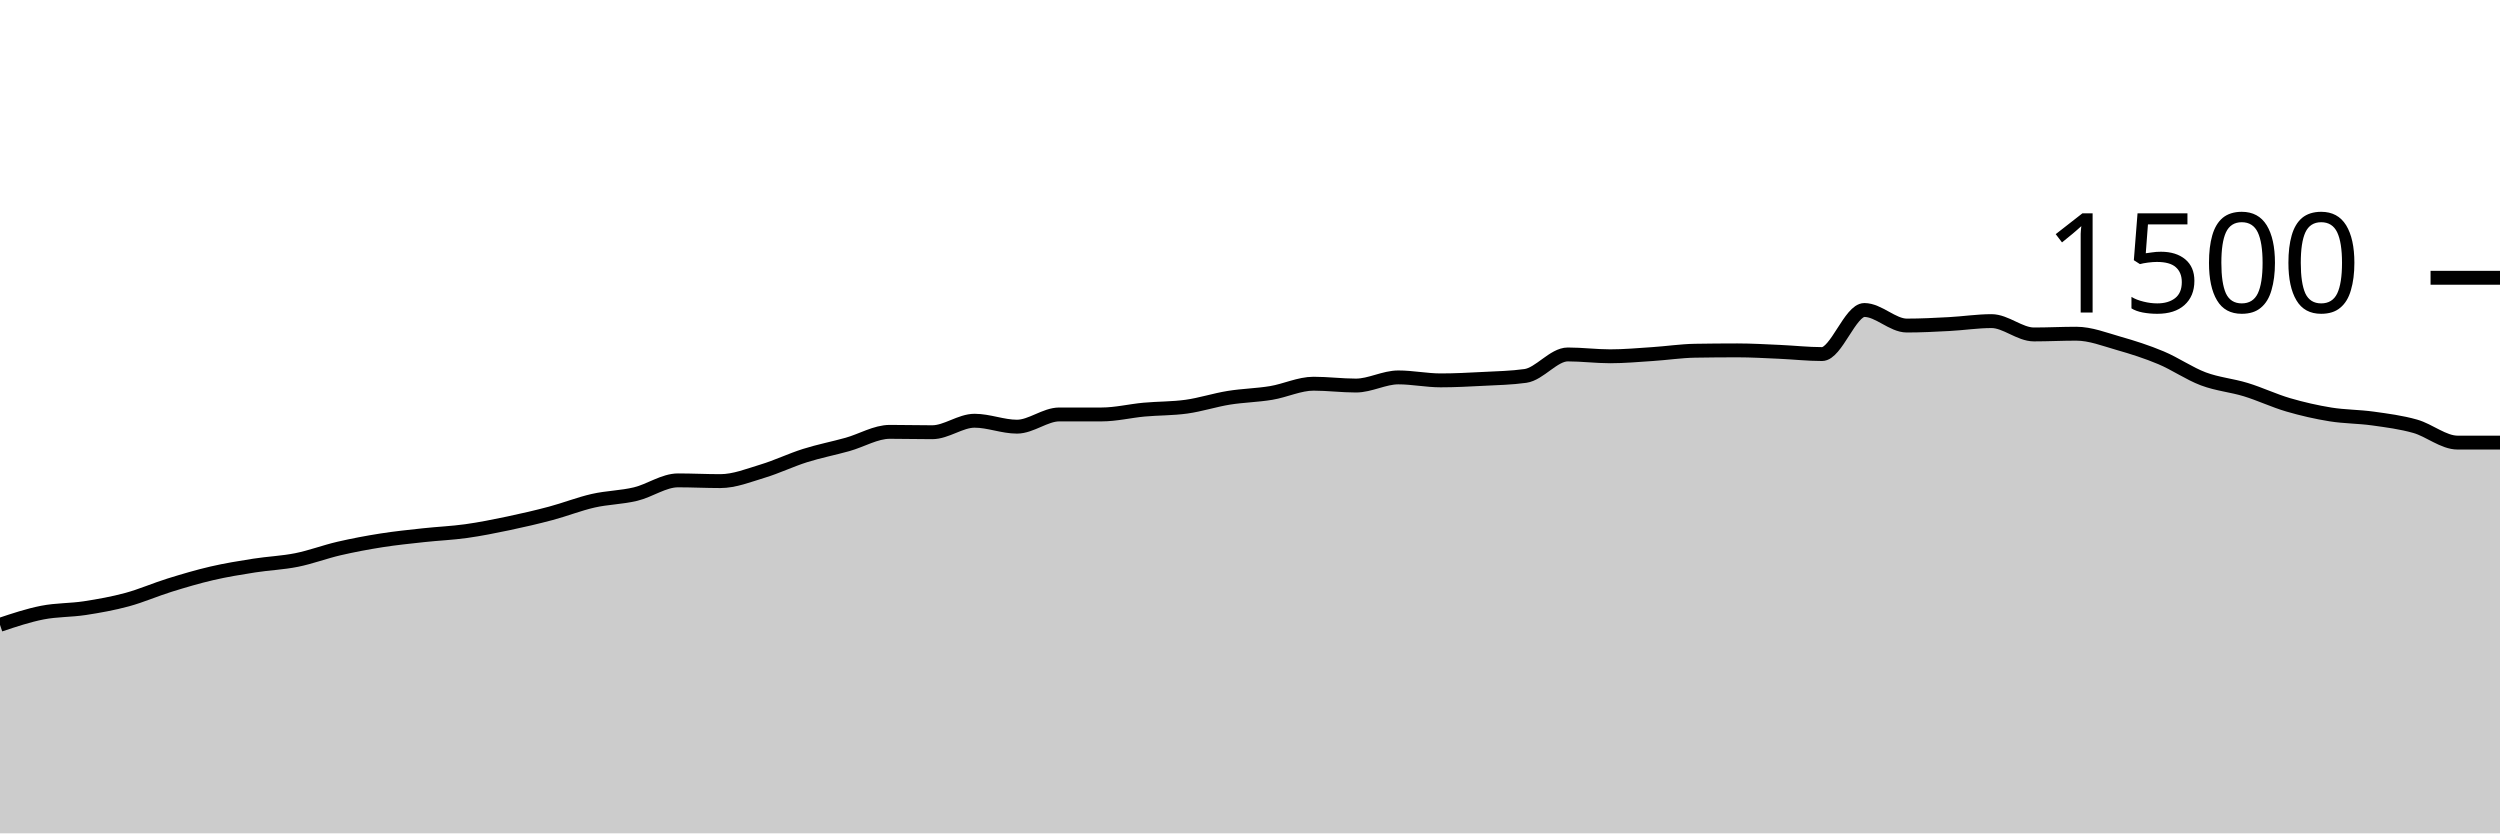
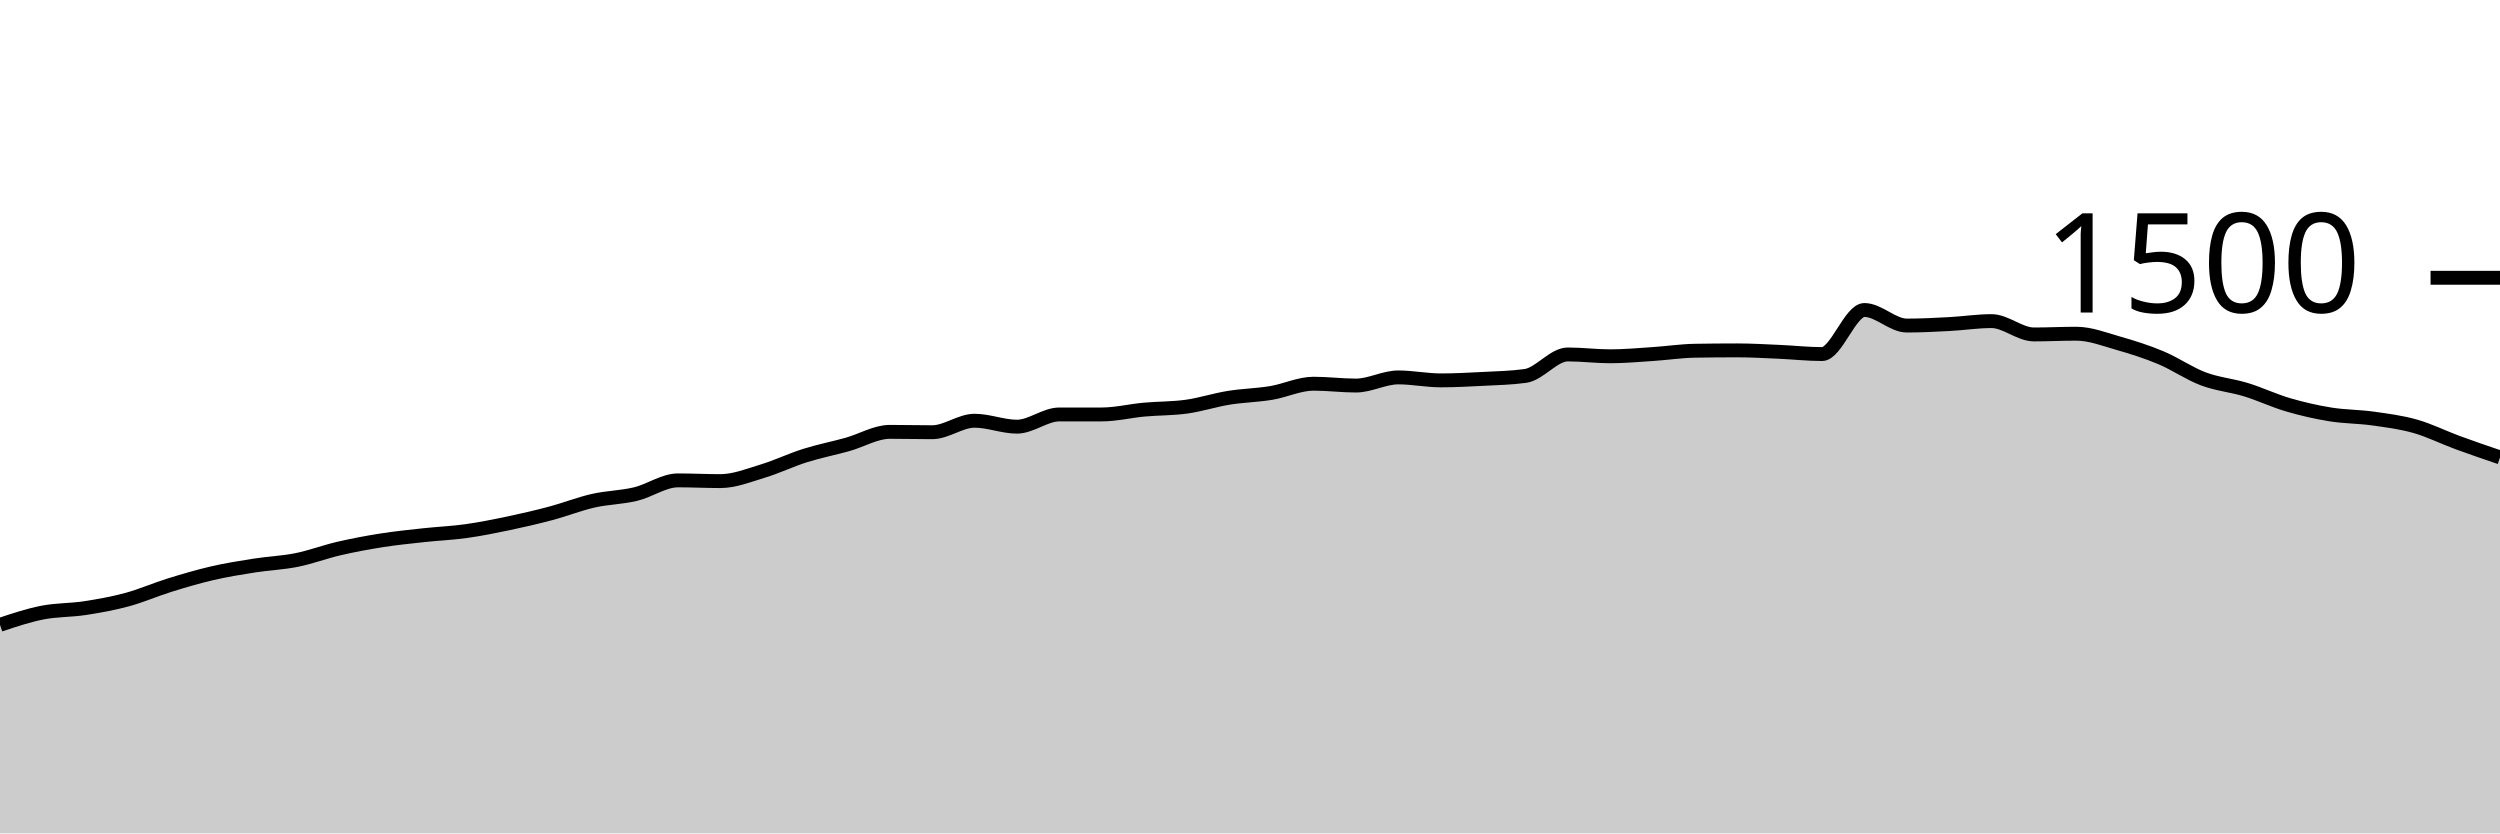
<svg xmlns="http://www.w3.org/2000/svg" viewBox="0 0 180 60">
  <g transform="translate(0,20)">
-     <path class="area" fill="rgba(0, 0, 0, 0.2)" d="M0,24.987C1.017,24.647,2.034,24.307,3.051,24.107C4.068,23.907,5.085,23.942,6.102,23.787C7.119,23.631,8.136,23.449,9.153,23.173C10.169,22.898,11.186,22.449,12.203,22.133C13.22,21.818,14.237,21.516,15.254,21.28C16.271,21.044,17.288,20.88,18.305,20.72C19.322,20.56,20.339,20.524,21.356,20.32C22.373,20.116,23.39,19.729,24.407,19.493C25.424,19.258,26.441,19.067,27.458,18.907C28.475,18.747,29.492,18.644,30.508,18.533C31.525,18.422,32.542,18.382,33.559,18.24C34.576,18.098,35.593,17.893,36.61,17.68C37.627,17.467,38.644,17.231,39.661,16.96C40.678,16.689,41.695,16.284,42.712,16.053C43.729,15.822,44.746,15.818,45.763,15.573C46.78,15.329,47.797,14.587,48.814,14.587C49.831,14.587,50.847,14.64,51.864,14.64C52.881,14.64,53.898,14.227,54.915,13.92C55.932,13.613,56.949,13.12,57.966,12.8C58.983,12.48,60,12.284,61.017,12C62.034,11.716,63.051,11.093,64.068,11.093C65.085,11.093,66.102,11.12,67.119,11.12C68.136,11.12,69.153,10.293,70.169,10.293C71.186,10.293,72.203,10.72,73.22,10.72C74.237,10.72,75.254,9.84,76.271,9.84C77.288,9.84,78.305,9.84,79.322,9.84C80.339,9.84,81.356,9.587,82.373,9.493C83.39,9.4,84.407,9.422,85.424,9.28C86.441,9.138,87.458,8.804,88.475,8.64C89.492,8.476,90.508,8.462,91.525,8.293C92.542,8.124,93.559,7.627,94.576,7.627C95.593,7.627,96.61,7.76,97.627,7.76C98.644,7.76,99.661,7.173,100.678,7.173C101.695,7.173,102.712,7.387,103.729,7.387C104.746,7.387,105.763,7.333,106.78,7.28C107.797,7.227,108.814,7.209,109.831,7.067C110.847,6.924,111.864,5.52,112.881,5.52C113.898,5.52,114.915,5.653,115.932,5.653C116.949,5.653,117.966,5.56,118.983,5.493C120,5.427,121.017,5.271,122.034,5.253C123.051,5.236,124.068,5.227,125.085,5.227C126.102,5.227,127.119,5.289,128.136,5.333C129.153,5.378,130.169,5.493,131.186,5.493C132.203,5.493,133.22,2.32,134.237,2.32C135.254,2.32,136.271,3.44,137.288,3.44C138.305,3.44,139.322,3.387,140.339,3.333C141.356,3.28,142.373,3.12,143.39,3.12C144.407,3.12,145.424,4.08,146.441,4.08C147.458,4.08,148.475,4.027,149.492,4.027C150.508,4.027,151.525,4.431,152.542,4.72C153.559,5.009,154.576,5.333,155.593,5.76C156.61,6.187,157.627,6.898,158.644,7.28C159.661,7.662,160.678,7.742,161.695,8.053C162.712,8.364,163.729,8.849,164.746,9.147C165.763,9.444,166.78,9.676,167.797,9.84C168.814,10.004,169.831,9.991,170.847,10.133C171.864,10.276,172.881,10.404,173.898,10.693C174.915,10.982,175.932,11.867,176.949,11.867C177.966,11.867,178.983,11.867,180,11.867L180,40C178.983,40,177.966,40,176.949,40C175.932,40,174.915,40,173.898,40C172.881,40,171.864,40,170.847,40C169.831,40,168.814,40,167.797,40C166.78,40,165.763,40,164.746,40C163.729,40,162.712,40,161.695,40C160.678,40,159.661,40,158.644,40C157.627,40,156.61,40,155.593,40C154.576,40,153.559,40,152.542,40C151.525,40,150.508,40,149.492,40C148.475,40,147.458,40,146.441,40C145.424,40,144.407,40,143.39,40C142.373,40,141.356,40,140.339,40C139.322,40,138.305,40,137.288,40C136.271,40,135.254,40,134.237,40C133.22,40,132.203,40,131.186,40C130.169,40,129.153,40,128.136,40C127.119,40,126.102,40,125.085,40C124.068,40,123.051,40,122.034,40C121.017,40,120,40,118.983,40C117.966,40,116.949,40,115.932,40C114.915,40,113.898,40,112.881,40C111.864,40,110.847,40,109.831,40C108.814,40,107.797,40,106.78,40C105.763,40,104.746,40,103.729,40C102.712,40,101.695,40,100.678,40C99.661,40,98.644,40,97.627,40C96.61,40,95.593,40,94.576,40C93.559,40,92.542,40,91.525,40C90.508,40,89.492,40,88.475,40C87.458,40,86.441,40,85.424,40C84.407,40,83.39,40,82.373,40C81.356,40,80.339,40,79.322,40C78.305,40,77.288,40,76.271,40C75.254,40,74.237,40,73.22,40C72.203,40,71.186,40,70.169,40C69.153,40,68.136,40,67.119,40C66.102,40,65.085,40,64.068,40C63.051,40,62.034,40,61.017,40C60,40,58.983,40,57.966,40C56.949,40,55.932,40,54.915,40C53.898,40,52.881,40,51.864,40C50.847,40,49.831,40,48.814,40C47.797,40,46.78,40,45.763,40C44.746,40,43.729,40,42.712,40C41.695,40,40.678,40,39.661,40C38.644,40,37.627,40,36.61,40C35.593,40,34.576,40,33.559,40C32.542,40,31.525,40,30.508,40C29.492,40,28.475,40,27.458,40C26.441,40,25.424,40,24.407,40C23.39,40,22.373,40,21.356,40C20.339,40,19.322,40,18.305,40C17.288,40,16.271,40,15.254,40C14.237,40,13.22,40,12.203,40C11.186,40,10.169,40,9.153,40C8.136,40,7.119,40,6.102,40C5.085,40,4.068,40,3.051,40C2.034,40,1.017,40,0,40Z" />
-     <path class="line" stroke="black" fill="none" d="M0,24.987C1.017,24.647,2.034,24.307,3.051,24.107C4.068,23.907,5.085,23.942,6.102,23.787C7.119,23.631,8.136,23.449,9.153,23.173C10.169,22.898,11.186,22.449,12.203,22.133C13.22,21.818,14.237,21.516,15.254,21.28C16.271,21.044,17.288,20.88,18.305,20.72C19.322,20.56,20.339,20.524,21.356,20.32C22.373,20.116,23.39,19.729,24.407,19.493C25.424,19.258,26.441,19.067,27.458,18.907C28.475,18.747,29.492,18.644,30.508,18.533C31.525,18.422,32.542,18.382,33.559,18.24C34.576,18.098,35.593,17.893,36.61,17.68C37.627,17.467,38.644,17.231,39.661,16.96C40.678,16.689,41.695,16.284,42.712,16.053C43.729,15.822,44.746,15.818,45.763,15.573C46.78,15.329,47.797,14.587,48.814,14.587C49.831,14.587,50.847,14.64,51.864,14.64C52.881,14.64,53.898,14.227,54.915,13.92C55.932,13.613,56.949,13.12,57.966,12.8C58.983,12.48,60,12.284,61.017,12C62.034,11.716,63.051,11.093,64.068,11.093C65.085,11.093,66.102,11.12,67.119,11.12C68.136,11.12,69.153,10.293,70.169,10.293C71.186,10.293,72.203,10.72,73.22,10.72C74.237,10.72,75.254,9.84,76.271,9.84C77.288,9.84,78.305,9.84,79.322,9.84C80.339,9.84,81.356,9.587,82.373,9.493C83.39,9.4,84.407,9.422,85.424,9.28C86.441,9.138,87.458,8.804,88.475,8.64C89.492,8.476,90.508,8.462,91.525,8.293C92.542,8.124,93.559,7.627,94.576,7.627C95.593,7.627,96.61,7.76,97.627,7.76C98.644,7.76,99.661,7.173,100.678,7.173C101.695,7.173,102.712,7.387,103.729,7.387C104.746,7.387,105.763,7.333,106.78,7.28C107.797,7.227,108.814,7.209,109.831,7.067C110.847,6.924,111.864,5.52,112.881,5.52C113.898,5.52,114.915,5.653,115.932,5.653C116.949,5.653,117.966,5.56,118.983,5.493C120,5.427,121.017,5.271,122.034,5.253C123.051,5.236,124.068,5.227,125.085,5.227C126.102,5.227,127.119,5.289,128.136,5.333C129.153,5.378,130.169,5.493,131.186,5.493C132.203,5.493,133.22,2.32,134.237,2.32C135.254,2.32,136.271,3.44,137.288,3.44C138.305,3.44,139.322,3.387,140.339,3.333C141.356,3.28,142.373,3.12,143.39,3.12C144.407,3.12,145.424,4.08,146.441,4.08C147.458,4.08,148.475,4.027,149.492,4.027C150.508,4.027,151.525,4.431,152.542,4.72C153.559,5.009,154.576,5.333,155.593,5.76C156.61,6.187,157.627,6.898,158.644,7.28C159.661,7.662,160.678,7.742,161.695,8.053C162.712,8.364,163.729,8.849,164.746,9.147C165.763,9.444,166.78,9.676,167.797,9.84C168.814,10.004,169.831,9.991,170.847,10.133C171.864,10.276,172.881,10.404,173.898,10.693C174.915,10.982,175.932,11.867,176.949,11.867C177.966,11.867,178.983,11.867,180,11.867" />
+     <path class="area" fill="rgba(0, 0, 0, 0.2)" d="M0,24.987C1.017,24.647,2.034,24.307,3.051,24.107C4.068,23.907,5.085,23.942,6.102,23.787C7.119,23.631,8.136,23.449,9.153,23.173C10.169,22.898,11.186,22.449,12.203,22.133C13.22,21.818,14.237,21.516,15.254,21.28C16.271,21.044,17.288,20.88,18.305,20.72C19.322,20.56,20.339,20.524,21.356,20.32C22.373,20.116,23.39,19.729,24.407,19.493C25.424,19.258,26.441,19.067,27.458,18.907C28.475,18.747,29.492,18.644,30.508,18.533C31.525,18.422,32.542,18.382,33.559,18.24C34.576,18.098,35.593,17.893,36.61,17.68C37.627,17.467,38.644,17.231,39.661,16.96C40.678,16.689,41.695,16.284,42.712,16.053C43.729,15.822,44.746,15.818,45.763,15.573C46.78,15.329,47.797,14.587,48.814,14.587C49.831,14.587,50.847,14.64,51.864,14.64C52.881,14.64,53.898,14.227,54.915,13.92C55.932,13.613,56.949,13.12,57.966,12.8C58.983,12.48,60,12.284,61.017,12C62.034,11.716,63.051,11.093,64.068,11.093C65.085,11.093,66.102,11.12,67.119,11.12C68.136,11.12,69.153,10.293,70.169,10.293C71.186,10.293,72.203,10.72,73.22,10.72C74.237,10.72,75.254,9.84,76.271,9.84C77.288,9.84,78.305,9.84,79.322,9.84C80.339,9.84,81.356,9.587,82.373,9.493C83.39,9.4,84.407,9.422,85.424,9.28C86.441,9.138,87.458,8.804,88.475,8.64C89.492,8.476,90.508,8.462,91.525,8.293C92.542,8.124,93.559,7.627,94.576,7.627C95.593,7.627,96.61,7.76,97.627,7.76C98.644,7.76,99.661,7.173,100.678,7.173C101.695,7.173,102.712,7.387,103.729,7.387C104.746,7.387,105.763,7.333,106.78,7.28C107.797,7.227,108.814,7.209,109.831,7.067C110.847,6.924,111.864,5.52,112.881,5.52C113.898,5.52,114.915,5.653,115.932,5.653C116.949,5.653,117.966,5.56,118.983,5.493C120,5.427,121.017,5.271,122.034,5.253C123.051,5.236,124.068,5.227,125.085,5.227C126.102,5.227,127.119,5.289,128.136,5.333C129.153,5.378,130.169,5.493,131.186,5.493C132.203,5.493,133.22,2.32,134.237,2.32C135.254,2.32,136.271,3.44,137.288,3.44C138.305,3.44,139.322,3.387,140.339,3.333C141.356,3.28,142.373,3.12,143.39,3.12C144.407,3.12,145.424,4.08,146.441,4.08C147.458,4.08,148.475,4.027,149.492,4.027C150.508,4.027,151.525,4.431,152.542,4.72C153.559,5.009,154.576,5.333,155.593,5.76C156.61,6.187,157.627,6.898,158.644,7.28C159.661,7.662,160.678,7.742,161.695,8.053C162.712,8.364,163.729,8.849,164.746,9.147C165.763,9.444,166.78,9.676,167.797,9.84C168.814,10.004,169.831,9.991,170.847,10.133C171.864,10.276,172.881,10.404,173.898,10.693C174.915,10.982,175.932,11.493,176.949,11.867C177.966,12.24,178.983,12.587,180,12.933L180,40C178.983,40,177.966,40,176.949,40C175.932,40,174.915,40,173.898,40C172.881,40,171.864,40,170.847,40C169.831,40,168.814,40,167.797,40C166.78,40,165.763,40,164.746,40C163.729,40,162.712,40,161.695,40C160.678,40,159.661,40,158.644,40C157.627,40,156.61,40,155.593,40C154.576,40,153.559,40,152.542,40C151.525,40,150.508,40,149.492,40C148.475,40,147.458,40,146.441,40C145.424,40,144.407,40,143.39,40C142.373,40,141.356,40,140.339,40C139.322,40,138.305,40,137.288,40C136.271,40,135.254,40,134.237,40C133.22,40,132.203,40,131.186,40C130.169,40,129.153,40,128.136,40C127.119,40,126.102,40,125.085,40C124.068,40,123.051,40,122.034,40C121.017,40,120,40,118.983,40C117.966,40,116.949,40,115.932,40C114.915,40,113.898,40,112.881,40C111.864,40,110.847,40,109.831,40C108.814,40,107.797,40,106.78,40C105.763,40,104.746,40,103.729,40C102.712,40,101.695,40,100.678,40C99.661,40,98.644,40,97.627,40C96.61,40,95.593,40,94.576,40C93.559,40,92.542,40,91.525,40C90.508,40,89.492,40,88.475,40C87.458,40,86.441,40,85.424,40C84.407,40,83.39,40,82.373,40C81.356,40,80.339,40,79.322,40C78.305,40,77.288,40,76.271,40C75.254,40,74.237,40,73.22,40C72.203,40,71.186,40,70.169,40C69.153,40,68.136,40,67.119,40C66.102,40,65.085,40,64.068,40C63.051,40,62.034,40,61.017,40C60,40,58.983,40,57.966,40C56.949,40,55.932,40,54.915,40C53.898,40,52.881,40,51.864,40C50.847,40,49.831,40,48.814,40C47.797,40,46.78,40,45.763,40C44.746,40,43.729,40,42.712,40C41.695,40,40.678,40,39.661,40C38.644,40,37.627,40,36.61,40C35.593,40,34.576,40,33.559,40C32.542,40,31.525,40,30.508,40C29.492,40,28.475,40,27.458,40C26.441,40,25.424,40,24.407,40C23.39,40,22.373,40,21.356,40C20.339,40,19.322,40,18.305,40C17.288,40,16.271,40,15.254,40C14.237,40,13.22,40,12.203,40C11.186,40,10.169,40,9.153,40C8.136,40,7.119,40,6.102,40C5.085,40,4.068,40,3.051,40C2.034,40,1.017,40,0,40Z" />
+     <path class="line" stroke="black" fill="none" d="M0,24.987C1.017,24.647,2.034,24.307,3.051,24.107C4.068,23.907,5.085,23.942,6.102,23.787C7.119,23.631,8.136,23.449,9.153,23.173C10.169,22.898,11.186,22.449,12.203,22.133C13.22,21.818,14.237,21.516,15.254,21.28C16.271,21.044,17.288,20.88,18.305,20.72C19.322,20.56,20.339,20.524,21.356,20.32C22.373,20.116,23.39,19.729,24.407,19.493C25.424,19.258,26.441,19.067,27.458,18.907C28.475,18.747,29.492,18.644,30.508,18.533C31.525,18.422,32.542,18.382,33.559,18.24C34.576,18.098,35.593,17.893,36.61,17.68C37.627,17.467,38.644,17.231,39.661,16.96C40.678,16.689,41.695,16.284,42.712,16.053C43.729,15.822,44.746,15.818,45.763,15.573C46.78,15.329,47.797,14.587,48.814,14.587C49.831,14.587,50.847,14.64,51.864,14.64C52.881,14.64,53.898,14.227,54.915,13.92C55.932,13.613,56.949,13.12,57.966,12.8C58.983,12.48,60,12.284,61.017,12C62.034,11.716,63.051,11.093,64.068,11.093C65.085,11.093,66.102,11.12,67.119,11.12C68.136,11.12,69.153,10.293,70.169,10.293C71.186,10.293,72.203,10.72,73.22,10.72C74.237,10.72,75.254,9.84,76.271,9.84C77.288,9.84,78.305,9.84,79.322,9.84C80.339,9.84,81.356,9.587,82.373,9.493C83.39,9.4,84.407,9.422,85.424,9.28C86.441,9.138,87.458,8.804,88.475,8.64C89.492,8.476,90.508,8.462,91.525,8.293C92.542,8.124,93.559,7.627,94.576,7.627C95.593,7.627,96.61,7.76,97.627,7.76C98.644,7.76,99.661,7.173,100.678,7.173C101.695,7.173,102.712,7.387,103.729,7.387C104.746,7.387,105.763,7.333,106.78,7.28C107.797,7.227,108.814,7.209,109.831,7.067C110.847,6.924,111.864,5.52,112.881,5.52C113.898,5.52,114.915,5.653,115.932,5.653C116.949,5.653,117.966,5.56,118.983,5.493C120,5.427,121.017,5.271,122.034,5.253C123.051,5.236,124.068,5.227,125.085,5.227C126.102,5.227,127.119,5.289,128.136,5.333C129.153,5.378,130.169,5.493,131.186,5.493C132.203,5.493,133.22,2.32,134.237,2.32C135.254,2.32,136.271,3.44,137.288,3.44C138.305,3.44,139.322,3.387,140.339,3.333C141.356,3.28,142.373,3.12,143.39,3.12C144.407,3.12,145.424,4.08,146.441,4.08C147.458,4.08,148.475,4.027,149.492,4.027C150.508,4.027,151.525,4.431,152.542,4.72C153.559,5.009,154.576,5.333,155.593,5.76C156.61,6.187,157.627,6.898,158.644,7.28C159.661,7.662,160.678,7.742,161.695,8.053C162.712,8.364,163.729,8.849,164.746,9.147C165.763,9.444,166.78,9.676,167.797,9.84C168.814,10.004,169.831,9.991,170.847,10.133C171.864,10.276,172.881,10.404,173.898,10.693C174.915,10.982,175.932,11.493,176.949,11.867C177.966,12.24,178.983,12.587,180,12.933" />
    <path class="axis-ceiling" stroke-width="1" stroke="black" fill="none" d="M175,0L180,0" />
    <text class="axis-ceiling-label" font-family="sans-serif" text-anchor="end" font-size="10px" x="170" y="2.5">1500</text>
  </g>
</svg>
